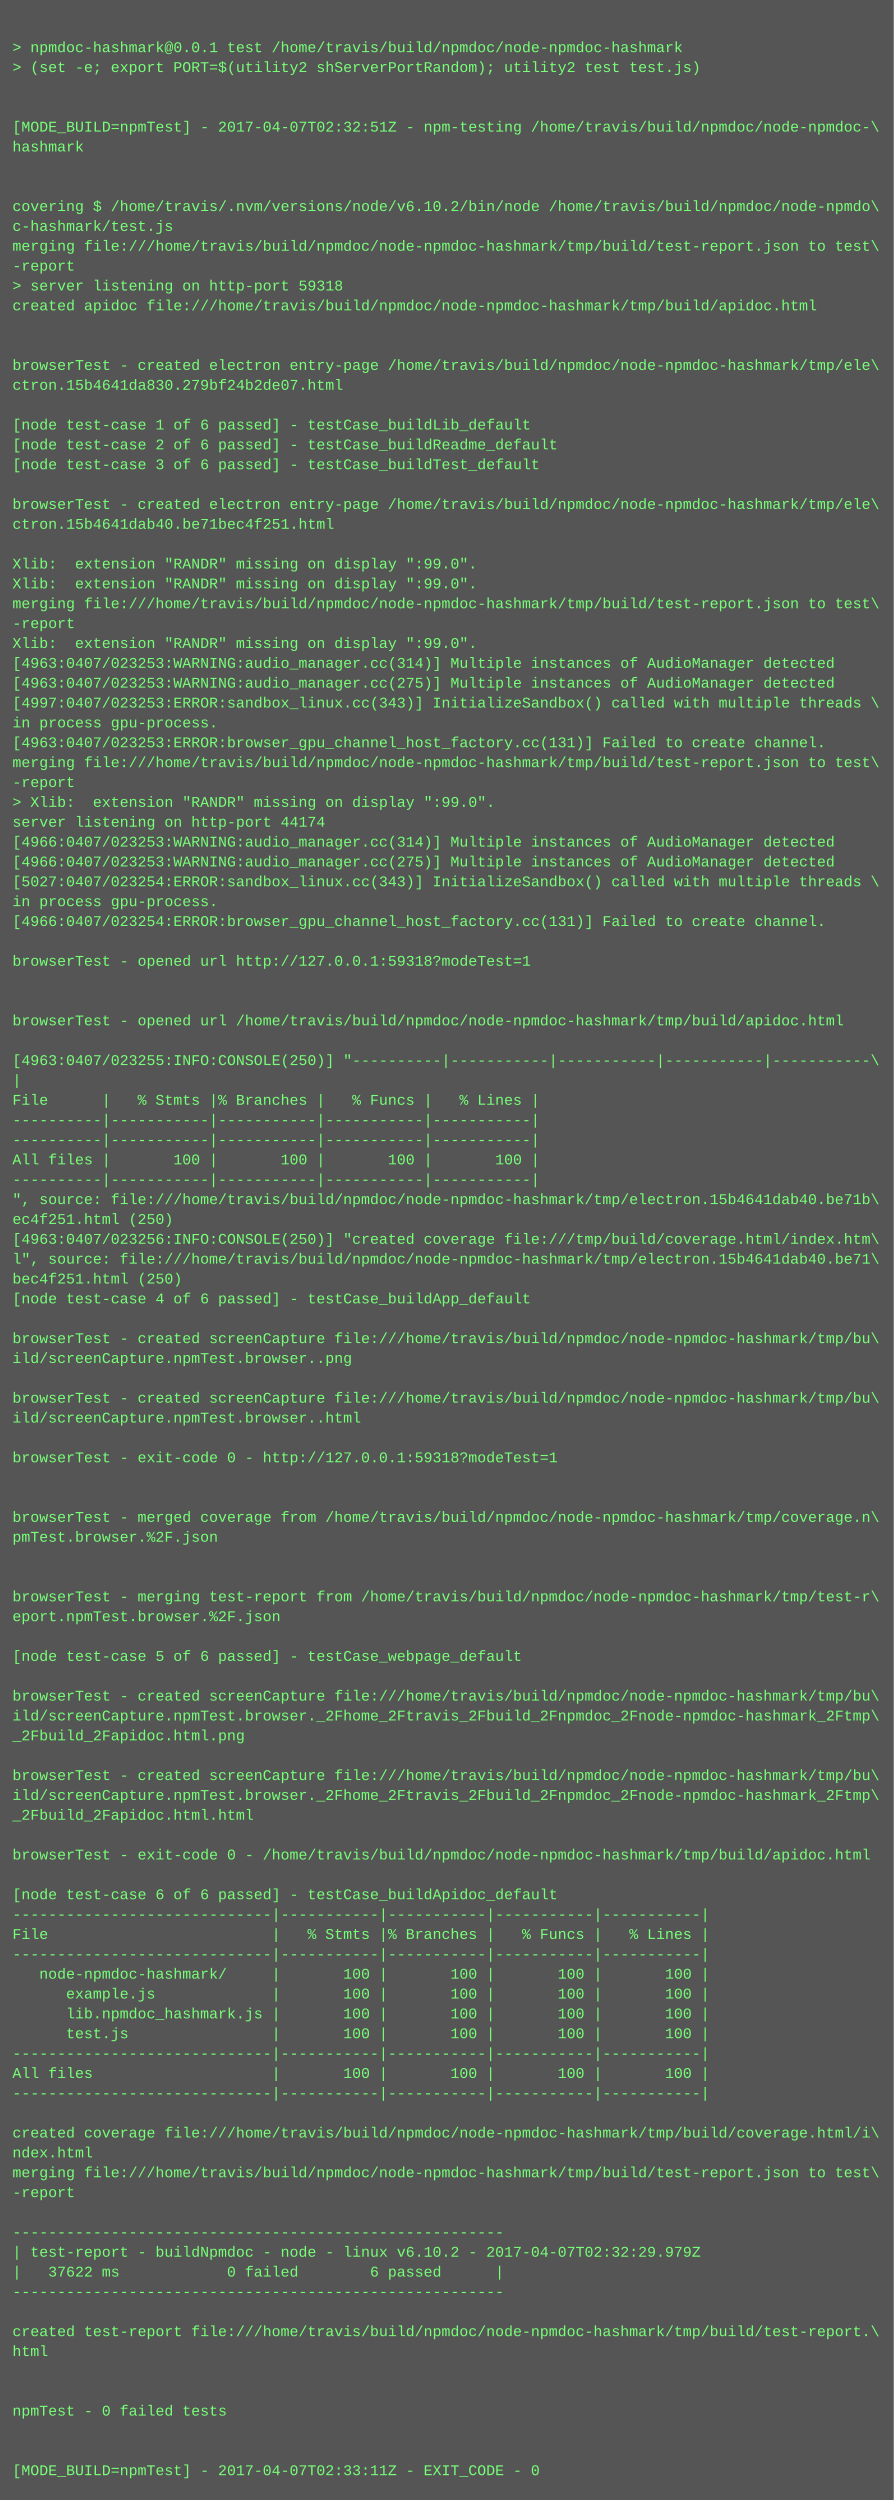
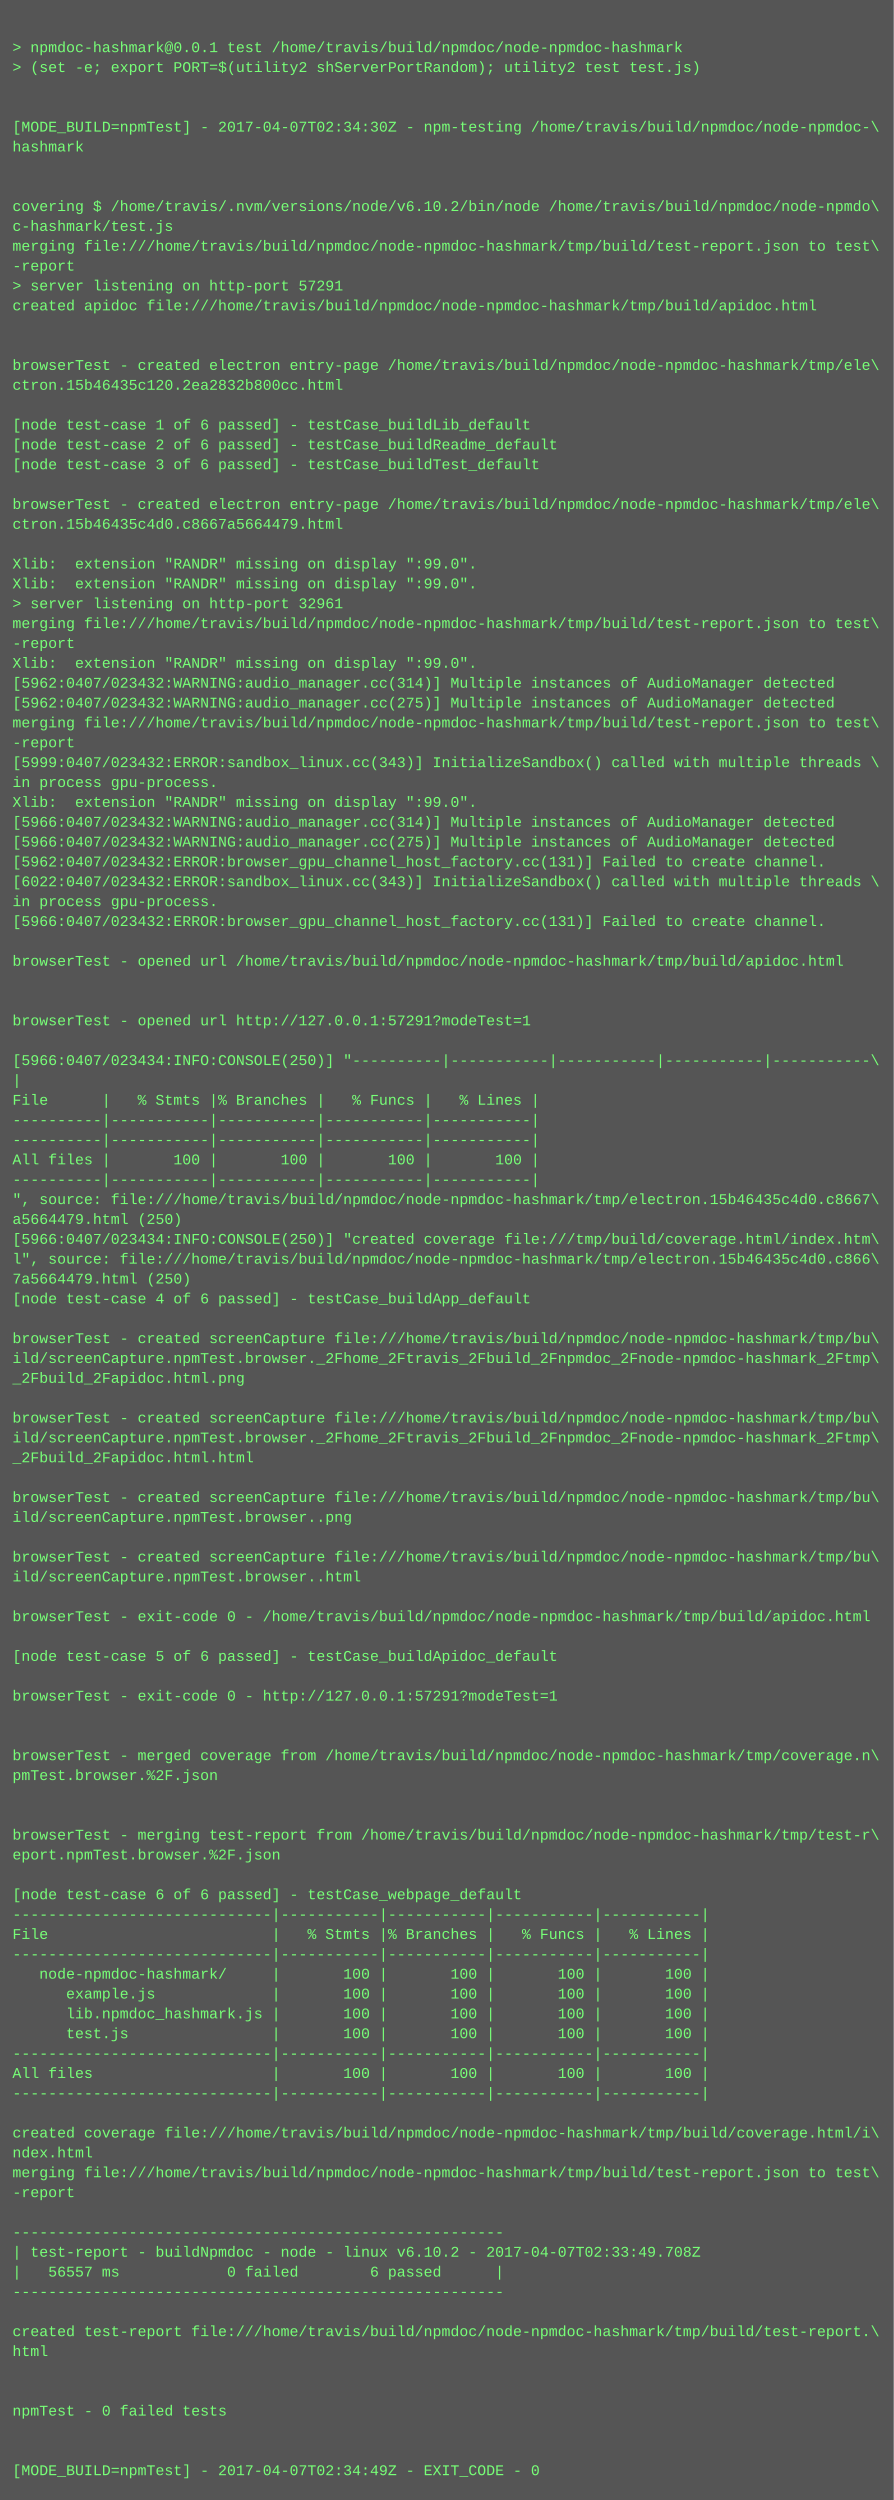
<svg xmlns="http://www.w3.org/2000/svg" height="2014" width="720">
  <rect height="2014" fill="#555" width="720" />
  <text fill="#7f7" font-family="Courier New" font-size="12" xml:space="preserve">
    <tspan x="10" y="26" />
    <tspan x="10" y="42">&gt; npmdoc-hashmark@0.0.1 test /home/travis/build/npmdoc/node-npmdoc-hashmark</tspan>
    <tspan x="10" y="58">&gt; (set -e; export PORT=$(utility2 shServerPortRandom); utility2 test test.js)</tspan>
    <tspan x="10" y="74" />
    <tspan x="10" y="90" />
-     <tspan x="10" y="106">[MODE_BUILD=npmTest] - 2017-04-07T02:32:51Z - npm-testing /home/travis/build/npmdoc/node-npmdoc-\</tspan>
+     <tspan x="10" y="106">[MODE_BUILD=npmTest] - 2017-04-07T02:34:30Z - npm-testing /home/travis/build/npmdoc/node-npmdoc-\</tspan>
    <tspan x="10" y="122">hashmark</tspan>
    <tspan x="10" y="138" />
    <tspan x="10" y="154" />
    <tspan x="10" y="170">covering $ /home/travis/.nvm/versions/node/v6.10.2/bin/node /home/travis/build/npmdoc/node-npmdo\</tspan>
    <tspan x="10" y="186">c-hashmark/test.js</tspan>
    <tspan x="10" y="202">merging file:///home/travis/build/npmdoc/node-npmdoc-hashmark/tmp/build/test-report.json to test\</tspan>
    <tspan x="10" y="218">-report</tspan>
-     <tspan x="10" y="234">&gt; server listening on http-port 59318</tspan>
+     <tspan x="10" y="234">&gt; server listening on http-port 57291</tspan>
    <tspan x="10" y="250">created apidoc file:///home/travis/build/npmdoc/node-npmdoc-hashmark/tmp/build/apidoc.html</tspan>
    <tspan x="10" y="266" />
    <tspan x="10" y="282" />
    <tspan x="10" y="298">browserTest - created electron entry-page /home/travis/build/npmdoc/node-npmdoc-hashmark/tmp/ele\</tspan>
-     <tspan x="10" y="314">ctron.15b4641da830.279bf24b2de07.html</tspan>
+     <tspan x="10" y="314">ctron.15b46435c120.2ea2832b800cc.html</tspan>
    <tspan x="10" y="330" />
    <tspan x="10" y="346">[node test-case 1 of 6 passed] - testCase_buildLib_default</tspan>
    <tspan x="10" y="362">[node test-case 2 of 6 passed] - testCase_buildReadme_default</tspan>
    <tspan x="10" y="378">[node test-case 3 of 6 passed] - testCase_buildTest_default</tspan>
    <tspan x="10" y="394" />
    <tspan x="10" y="410">browserTest - created electron entry-page /home/travis/build/npmdoc/node-npmdoc-hashmark/tmp/ele\</tspan>
-     <tspan x="10" y="426">ctron.15b4641dab40.be71bec4f251.html</tspan>
+     <tspan x="10" y="426">ctron.15b46435c4d0.c8667a5664479.html</tspan>
    <tspan x="10" y="442" />
    <tspan x="10" y="458">Xlib:  extension "RANDR" missing on display ":99.0".</tspan>
    <tspan x="10" y="474">Xlib:  extension "RANDR" missing on display ":99.0".</tspan>
-     <tspan x="10" y="490">merging file:///home/travis/build/npmdoc/node-npmdoc-hashmark/tmp/build/test-report.json to test\</tspan>
-     <tspan x="10" y="506">-report</tspan>
-     <tspan x="10" y="522">Xlib:  extension "RANDR" missing on display ":99.0".</tspan>
-     <tspan x="10" y="538">[4963:0407/023253:WARNING:audio_manager.cc(314)] Multiple instances of AudioManager detected</tspan>
-     <tspan x="10" y="554">[4963:0407/023253:WARNING:audio_manager.cc(275)] Multiple instances of AudioManager detected</tspan>
-     <tspan x="10" y="570">[4997:0407/023253:ERROR:sandbox_linux.cc(343)] InitializeSandbox() called with multiple threads \</tspan>
-     <tspan x="10" y="586">in process gpu-process. </tspan>
-     <tspan x="10" y="602">[4963:0407/023253:ERROR:browser_gpu_channel_host_factory.cc(131)] Failed to create channel.</tspan>
-     <tspan x="10" y="618">merging file:///home/travis/build/npmdoc/node-npmdoc-hashmark/tmp/build/test-report.json to test\</tspan>
-     <tspan x="10" y="634">-report</tspan>
-     <tspan x="10" y="650">&gt; Xlib:  extension "RANDR" missing on display ":99.0".</tspan>
-     <tspan x="10" y="666">server listening on http-port 44174</tspan>
-     <tspan x="10" y="682">[4966:0407/023253:WARNING:audio_manager.cc(314)] Multiple instances of AudioManager detected</tspan>
-     <tspan x="10" y="698">[4966:0407/023253:WARNING:audio_manager.cc(275)] Multiple instances of AudioManager detected</tspan>
-     <tspan x="10" y="714">[5027:0407/023254:ERROR:sandbox_linux.cc(343)] InitializeSandbox() called with multiple threads \</tspan>
+     <tspan x="10" y="490">&gt; server listening on http-port 32961</tspan>
+     <tspan x="10" y="506">merging file:///home/travis/build/npmdoc/node-npmdoc-hashmark/tmp/build/test-report.json to test\</tspan>
+     <tspan x="10" y="522">-report</tspan>
+     <tspan x="10" y="538">Xlib:  extension "RANDR" missing on display ":99.0".</tspan>
+     <tspan x="10" y="554">[5962:0407/023432:WARNING:audio_manager.cc(314)] Multiple instances of AudioManager detected</tspan>
+     <tspan x="10" y="570">[5962:0407/023432:WARNING:audio_manager.cc(275)] Multiple instances of AudioManager detected</tspan>
+     <tspan x="10" y="586">merging file:///home/travis/build/npmdoc/node-npmdoc-hashmark/tmp/build/test-report.json to test\</tspan>
+     <tspan x="10" y="602">-report</tspan>
+     <tspan x="10" y="618">[5999:0407/023432:ERROR:sandbox_linux.cc(343)] InitializeSandbox() called with multiple threads \</tspan>
+     <tspan x="10" y="634">in process gpu-process. </tspan>
+     <tspan x="10" y="650">Xlib:  extension "RANDR" missing on display ":99.0".</tspan>
+     <tspan x="10" y="666">[5966:0407/023432:WARNING:audio_manager.cc(314)] Multiple instances of AudioManager detected</tspan>
+     <tspan x="10" y="682">[5966:0407/023432:WARNING:audio_manager.cc(275)] Multiple instances of AudioManager detected</tspan>
+     <tspan x="10" y="698">[5962:0407/023432:ERROR:browser_gpu_channel_host_factory.cc(131)] Failed to create channel.</tspan>
+     <tspan x="10" y="714">[6022:0407/023432:ERROR:sandbox_linux.cc(343)] InitializeSandbox() called with multiple threads \</tspan>
    <tspan x="10" y="730">in process gpu-process. </tspan>
-     <tspan x="10" y="746">[4966:0407/023254:ERROR:browser_gpu_channel_host_factory.cc(131)] Failed to create channel.</tspan>
+     <tspan x="10" y="746">[5966:0407/023432:ERROR:browser_gpu_channel_host_factory.cc(131)] Failed to create channel.</tspan>
    <tspan x="10" y="762" />
-     <tspan x="10" y="778">browserTest - opened url http://127.0.0.1:59318?modeTest=1</tspan>
+     <tspan x="10" y="778">browserTest - opened url /home/travis/build/npmdoc/node-npmdoc-hashmark/tmp/build/apidoc.html</tspan>
    <tspan x="10" y="794" />
    <tspan x="10" y="810" />
-     <tspan x="10" y="826">browserTest - opened url /home/travis/build/npmdoc/node-npmdoc-hashmark/tmp/build/apidoc.html</tspan>
+     <tspan x="10" y="826">browserTest - opened url http://127.0.0.1:57291?modeTest=1</tspan>
    <tspan x="10" y="842" />
-     <tspan x="10" y="858">[4963:0407/023255:INFO:CONSOLE(250)] "----------|-----------|-----------|-----------|-----------\</tspan>
+     <tspan x="10" y="858">[5966:0407/023434:INFO:CONSOLE(250)] "----------|-----------|-----------|-----------|-----------\</tspan>
    <tspan x="10" y="874">|</tspan>
    <tspan x="10" y="890">File      |   % Stmts |% Branches |   % Funcs |   % Lines |</tspan>
    <tspan x="10" y="906">----------|-----------|-----------|-----------|-----------|</tspan>
    <tspan x="10" y="922">----------|-----------|-----------|-----------|-----------|</tspan>
    <tspan x="10" y="938">All files |       100 |       100 |       100 |       100 |</tspan>
    <tspan x="10" y="954">----------|-----------|-----------|-----------|-----------|</tspan>
-     <tspan x="10" y="970">", source: file:///home/travis/build/npmdoc/node-npmdoc-hashmark/tmp/electron.15b4641dab40.be71b\</tspan>
-     <tspan x="10" y="986">ec4f251.html (250)</tspan>
-     <tspan x="10" y="1002">[4963:0407/023256:INFO:CONSOLE(250)] "created coverage file:///tmp/build/coverage.html/index.htm\</tspan>
-     <tspan x="10" y="1018">l", source: file:///home/travis/build/npmdoc/node-npmdoc-hashmark/tmp/electron.15b4641dab40.be71\</tspan>
-     <tspan x="10" y="1034">bec4f251.html (250)</tspan>
+     <tspan x="10" y="970">", source: file:///home/travis/build/npmdoc/node-npmdoc-hashmark/tmp/electron.15b46435c4d0.c8667\</tspan>
+     <tspan x="10" y="986">a5664479.html (250)</tspan>
+     <tspan x="10" y="1002">[5966:0407/023434:INFO:CONSOLE(250)] "created coverage file:///tmp/build/coverage.html/index.htm\</tspan>
+     <tspan x="10" y="1018">l", source: file:///home/travis/build/npmdoc/node-npmdoc-hashmark/tmp/electron.15b46435c4d0.c866\</tspan>
+     <tspan x="10" y="1034">7a5664479.html (250)</tspan>
    <tspan x="10" y="1050">[node test-case 4 of 6 passed] - testCase_buildApp_default</tspan>
    <tspan x="10" y="1066" />
    <tspan x="10" y="1082">browserTest - created screenCapture file:///home/travis/build/npmdoc/node-npmdoc-hashmark/tmp/bu\</tspan>
-     <tspan x="10" y="1098">ild/screenCapture.npmTest.browser..png</tspan>
-     <tspan x="10" y="1114" />
-     <tspan x="10" y="1130">browserTest - created screenCapture file:///home/travis/build/npmdoc/node-npmdoc-hashmark/tmp/bu\</tspan>
-     <tspan x="10" y="1146">ild/screenCapture.npmTest.browser..html</tspan>
-     <tspan x="10" y="1162" />
-     <tspan x="10" y="1178">browserTest - exit-code 0 - http://127.0.0.1:59318?modeTest=1</tspan>
+     <tspan x="10" y="1098">ild/screenCapture.npmTest.browser._2Fhome_2Ftravis_2Fbuild_2Fnpmdoc_2Fnode-npmdoc-hashmark_2Ftmp\</tspan>
+     <tspan x="10" y="1114">_2Fbuild_2Fapidoc.html.png</tspan>
+     <tspan x="10" y="1130" />
+     <tspan x="10" y="1146">browserTest - created screenCapture file:///home/travis/build/npmdoc/node-npmdoc-hashmark/tmp/bu\</tspan>
+     <tspan x="10" y="1162">ild/screenCapture.npmTest.browser._2Fhome_2Ftravis_2Fbuild_2Fnpmdoc_2Fnode-npmdoc-hashmark_2Ftmp\</tspan>
+     <tspan x="10" y="1178">_2Fbuild_2Fapidoc.html.html</tspan>
    <tspan x="10" y="1194" />
-     <tspan x="10" y="1210" />
-     <tspan x="10" y="1226">browserTest - merged coverage from /home/travis/build/npmdoc/node-npmdoc-hashmark/tmp/coverage.n\</tspan>
-     <tspan x="10" y="1242">pmTest.browser.%2F.json</tspan>
-     <tspan x="10" y="1258" />
-     <tspan x="10" y="1274" />
-     <tspan x="10" y="1290">browserTest - merging test-report from /home/travis/build/npmdoc/node-npmdoc-hashmark/tmp/test-r\</tspan>
-     <tspan x="10" y="1306">eport.npmTest.browser.%2F.json</tspan>
+     <tspan x="10" y="1210">browserTest - created screenCapture file:///home/travis/build/npmdoc/node-npmdoc-hashmark/tmp/bu\</tspan>
+     <tspan x="10" y="1226">ild/screenCapture.npmTest.browser..png</tspan>
+     <tspan x="10" y="1242" />
+     <tspan x="10" y="1258">browserTest - created screenCapture file:///home/travis/build/npmdoc/node-npmdoc-hashmark/tmp/bu\</tspan>
+     <tspan x="10" y="1274">ild/screenCapture.npmTest.browser..html</tspan>
+     <tspan x="10" y="1290" />
+     <tspan x="10" y="1306">browserTest - exit-code 0 - /home/travis/build/npmdoc/node-npmdoc-hashmark/tmp/build/apidoc.html</tspan>
    <tspan x="10" y="1322" />
-     <tspan x="10" y="1338">[node test-case 5 of 6 passed] - testCase_webpage_default</tspan>
+     <tspan x="10" y="1338">[node test-case 5 of 6 passed] - testCase_buildApidoc_default</tspan>
    <tspan x="10" y="1354" />
-     <tspan x="10" y="1370">browserTest - created screenCapture file:///home/travis/build/npmdoc/node-npmdoc-hashmark/tmp/bu\</tspan>
-     <tspan x="10" y="1386">ild/screenCapture.npmTest.browser._2Fhome_2Ftravis_2Fbuild_2Fnpmdoc_2Fnode-npmdoc-hashmark_2Ftmp\</tspan>
-     <tspan x="10" y="1402">_2Fbuild_2Fapidoc.html.png</tspan>
-     <tspan x="10" y="1418" />
-     <tspan x="10" y="1434">browserTest - created screenCapture file:///home/travis/build/npmdoc/node-npmdoc-hashmark/tmp/bu\</tspan>
-     <tspan x="10" y="1450">ild/screenCapture.npmTest.browser._2Fhome_2Ftravis_2Fbuild_2Fnpmdoc_2Fnode-npmdoc-hashmark_2Ftmp\</tspan>
-     <tspan x="10" y="1466">_2Fbuild_2Fapidoc.html.html</tspan>
-     <tspan x="10" y="1482" />
-     <tspan x="10" y="1498">browserTest - exit-code 0 - /home/travis/build/npmdoc/node-npmdoc-hashmark/tmp/build/apidoc.html</tspan>
+     <tspan x="10" y="1370">browserTest - exit-code 0 - http://127.0.0.1:57291?modeTest=1</tspan>
+     <tspan x="10" y="1386" />
+     <tspan x="10" y="1402" />
+     <tspan x="10" y="1418">browserTest - merged coverage from /home/travis/build/npmdoc/node-npmdoc-hashmark/tmp/coverage.n\</tspan>
+     <tspan x="10" y="1434">pmTest.browser.%2F.json</tspan>
+     <tspan x="10" y="1450" />
+     <tspan x="10" y="1466" />
+     <tspan x="10" y="1482">browserTest - merging test-report from /home/travis/build/npmdoc/node-npmdoc-hashmark/tmp/test-r\</tspan>
+     <tspan x="10" y="1498">eport.npmTest.browser.%2F.json</tspan>
    <tspan x="10" y="1514" />
-     <tspan x="10" y="1530">[node test-case 6 of 6 passed] - testCase_buildApidoc_default</tspan>
+     <tspan x="10" y="1530">[node test-case 6 of 6 passed] - testCase_webpage_default</tspan>
    <tspan x="10" y="1546">-----------------------------|-----------|-----------|-----------|-----------|</tspan>
    <tspan x="10" y="1562">File                         |   % Stmts |% Branches |   % Funcs |   % Lines |</tspan>
    <tspan x="10" y="1578">-----------------------------|-----------|-----------|-----------|-----------|</tspan>
    <tspan x="10" y="1594">   node-npmdoc-hashmark/     |       100 |       100 |       100 |       100 |</tspan>
    <tspan x="10" y="1610">      example.js             |       100 |       100 |       100 |       100 |</tspan>
    <tspan x="10" y="1626">      lib.npmdoc_hashmark.js |       100 |       100 |       100 |       100 |</tspan>
    <tspan x="10" y="1642">      test.js                |       100 |       100 |       100 |       100 |</tspan>
    <tspan x="10" y="1658">-----------------------------|-----------|-----------|-----------|-----------|</tspan>
    <tspan x="10" y="1674">All files                    |       100 |       100 |       100 |       100 |</tspan>
    <tspan x="10" y="1690">-----------------------------|-----------|-----------|-----------|-----------|</tspan>
    <tspan x="10" y="1706" />
    <tspan x="10" y="1722">created coverage file:///home/travis/build/npmdoc/node-npmdoc-hashmark/tmp/build/coverage.html/i\</tspan>
    <tspan x="10" y="1738">ndex.html</tspan>
    <tspan x="10" y="1754">merging file:///home/travis/build/npmdoc/node-npmdoc-hashmark/tmp/build/test-report.json to test\</tspan>
    <tspan x="10" y="1770">-report</tspan>
    <tspan x="10" y="1786" />
    <tspan x="10" y="1802">-------------------------------------------------------</tspan>
-     <tspan x="10" y="1818">| test-report - buildNpmdoc - node - linux v6.10.2 - 2017-04-07T02:32:29.979Z</tspan>
-     <tspan x="10" y="1834">|   37622 ms            0 failed        6 passed      |</tspan>
+     <tspan x="10" y="1818">| test-report - buildNpmdoc - node - linux v6.10.2 - 2017-04-07T02:33:49.708Z</tspan>
+     <tspan x="10" y="1834">|   56557 ms            0 failed        6 passed      |</tspan>
    <tspan x="10" y="1850">-------------------------------------------------------</tspan>
    <tspan x="10" y="1866" />
    <tspan x="10" y="1882">created test-report file:///home/travis/build/npmdoc/node-npmdoc-hashmark/tmp/build/test-report.\</tspan>
    <tspan x="10" y="1898">html</tspan>
    <tspan x="10" y="1914" />
    <tspan x="10" y="1930" />
    <tspan x="10" y="1946">npmTest - 0 failed tests</tspan>
    <tspan x="10" y="1962" />
    <tspan x="10" y="1978" />
-     <tspan x="10" y="1994">[MODE_BUILD=npmTest] - 2017-04-07T02:33:11Z - EXIT_CODE - 0</tspan>
+     <tspan x="10" y="1994">[MODE_BUILD=npmTest] - 2017-04-07T02:34:49Z - EXIT_CODE - 0</tspan>
  </text>
</svg>
